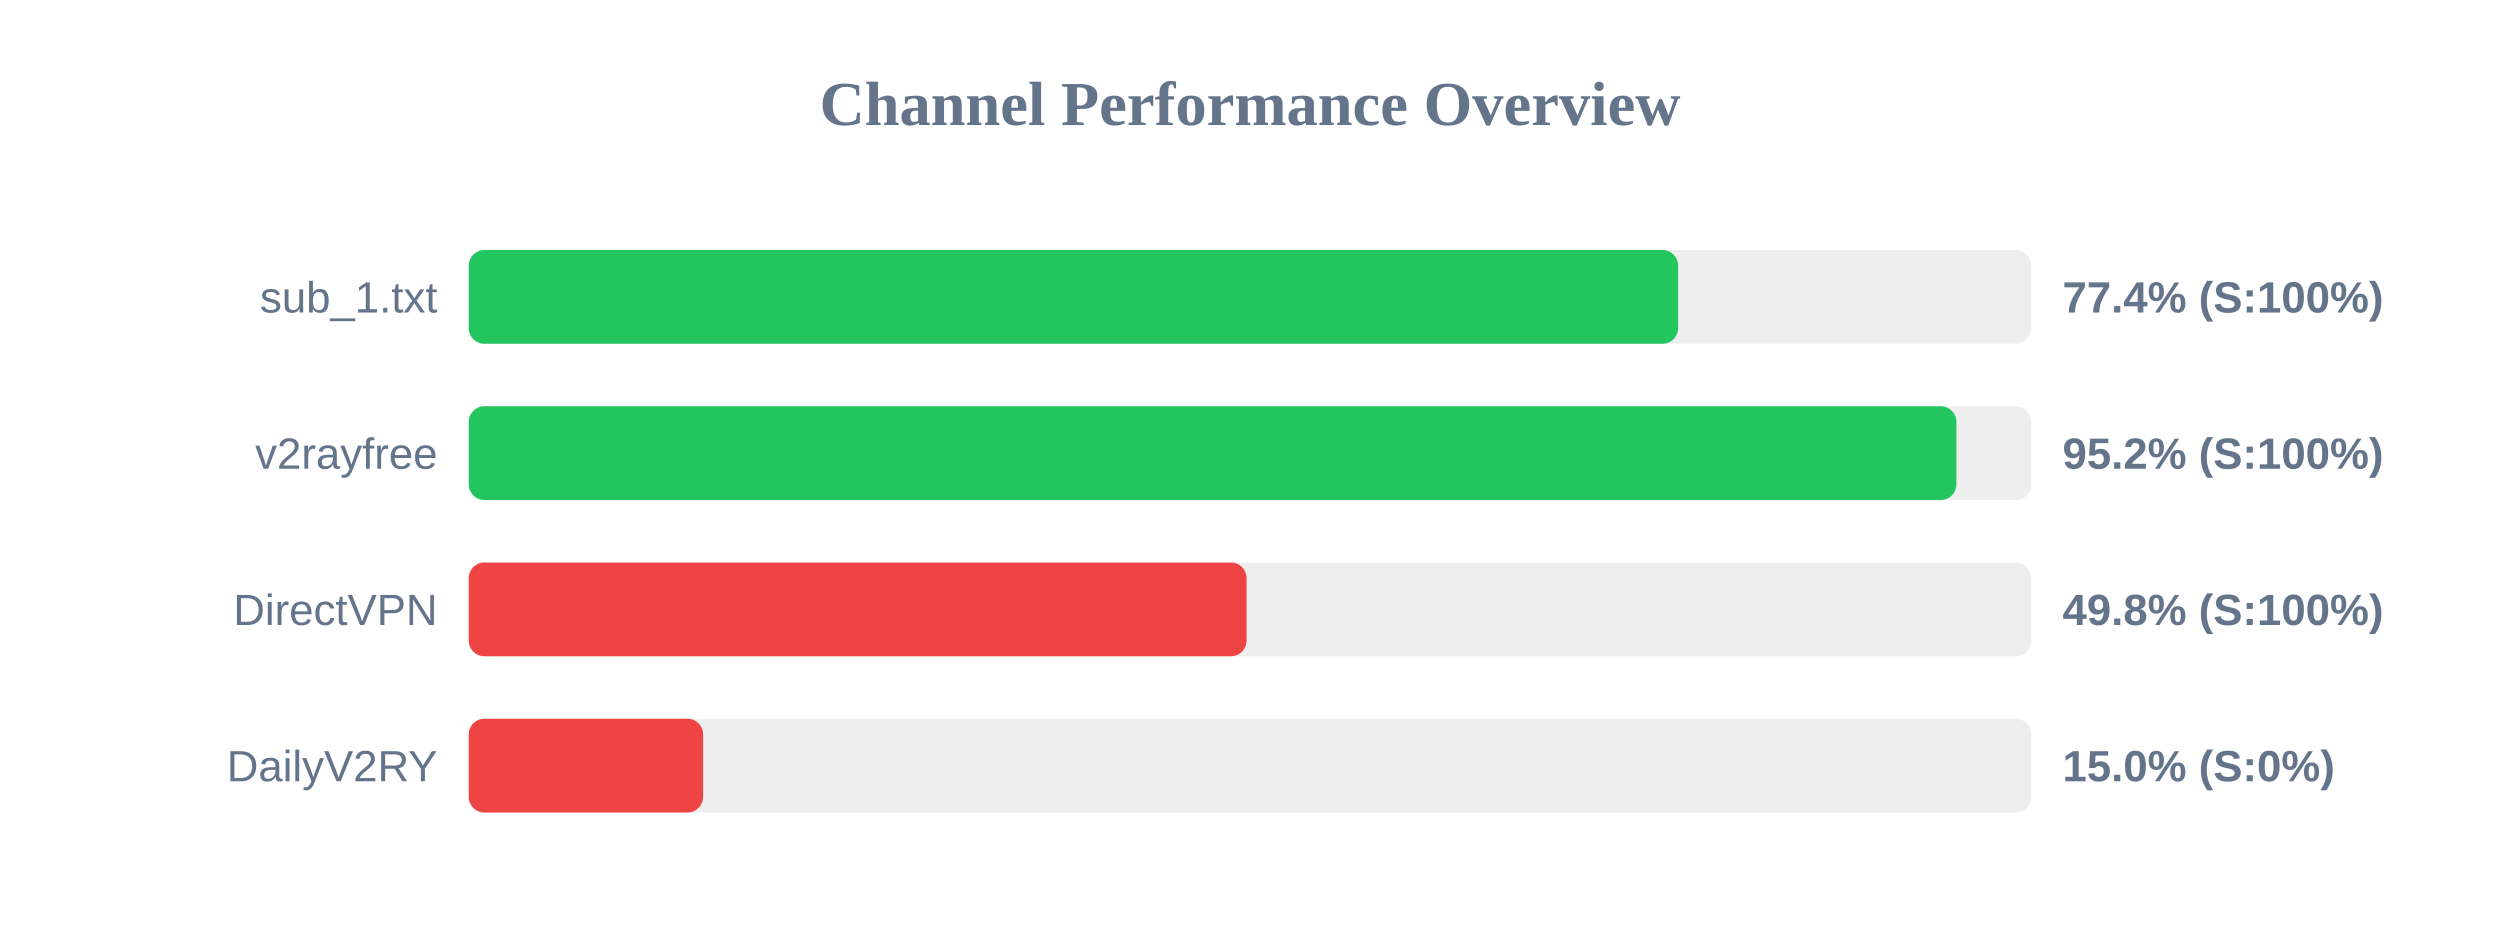
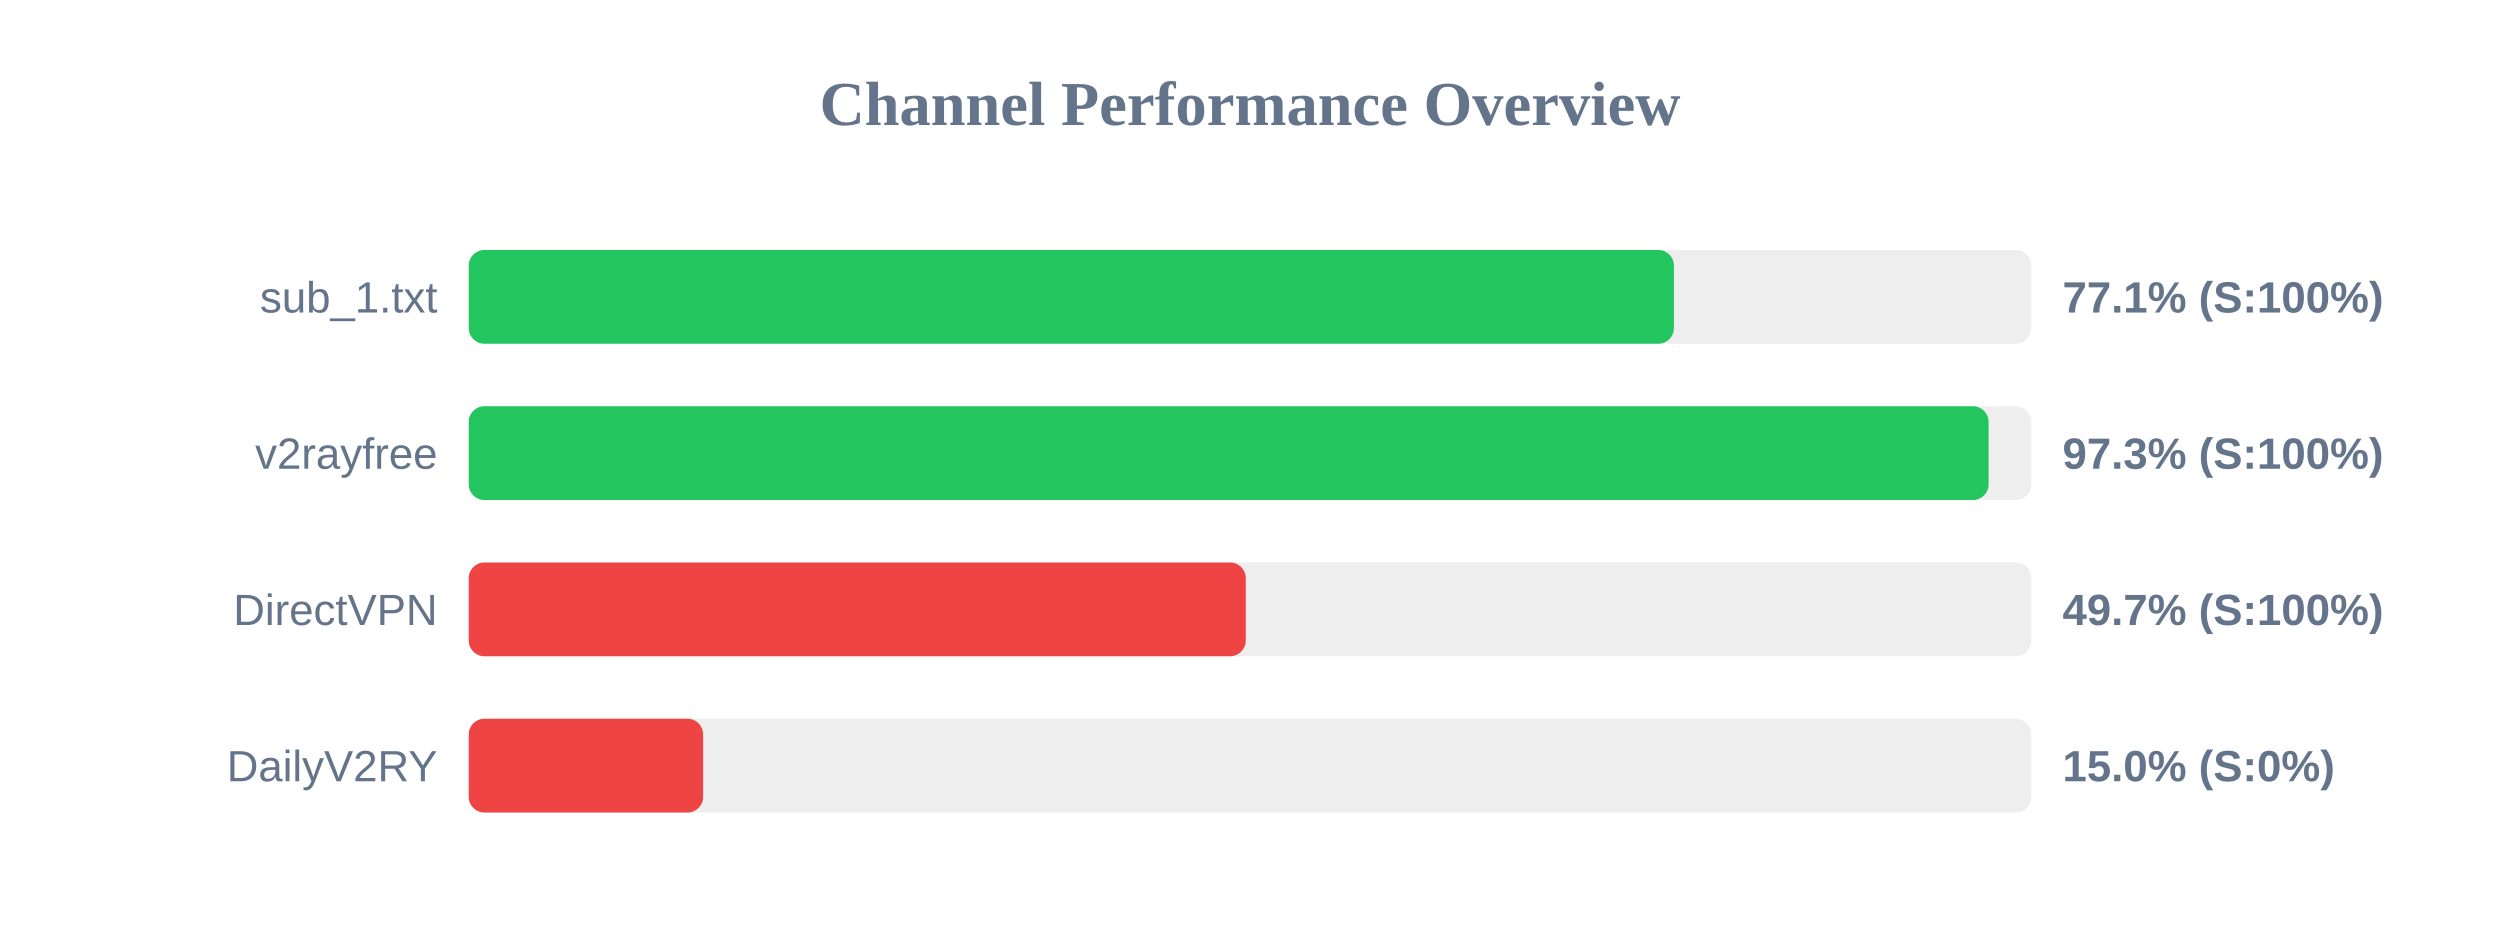
<svg xmlns="http://www.w3.org/2000/svg" width="800" height="300" version="1.1">
  <style>
        .row { font: 14px Arial; fill: #64748b; }
        .score { font: bold 14px Arial; fill: #64748b; }
    </style>
  <text x="400" y="40" text-anchor="middle" font-size="20px" font-weight="bold" fill="#64748b">Channel Performance Overview</text>
  <rect x="150" y="80" width="500" height="30" fill="#eee" rx="5" />
-   <rect x="150" y="80" width="387.0" height="30" fill="#22c55e" rx="5" />
+   <rect x="150" y="80" width="385.65" height="30" fill="#22c55e" rx="5" />
  <text x="140" y="100" text-anchor="end" class="row">sub_1.txt</text>
-   <text x="660" y="100" text-anchor="start" class="score">77.4% (S:100%)</text>
+   <text x="660" y="100" text-anchor="start" class="score">77.1% (S:100%)</text>
  <rect x="150" y="130" width="500" height="30" fill="#eee" rx="5" />
-   <rect x="150" y="130" width="476.05" height="30" fill="#22c55e" rx="5" />
+   <rect x="150" y="130" width="486.35" height="30" fill="#22c55e" rx="5" />
  <text x="140" y="150" text-anchor="end" class="row">v2rayfree</text>
-   <text x="660" y="150" text-anchor="start" class="score">95.2% (S:100%)</text>
+   <text x="660" y="150" text-anchor="start" class="score">97.3% (S:100%)</text>
  <rect x="150" y="180" width="500" height="30" fill="#eee" rx="5" />
-   <rect x="150" y="180" width="248.9" height="30" fill="#ef4444" rx="5" />
+   <rect x="150" y="180" width="248.65" height="30" fill="#ef4444" rx="5" />
  <text x="140" y="200" text-anchor="end" class="row">DirectVPN</text>
-   <text x="660" y="200" text-anchor="start" class="score">49.8% (S:100%)</text>
+   <text x="660" y="200" text-anchor="start" class="score">49.7% (S:100%)</text>
  <rect x="150" y="230" width="500" height="30" fill="#eee" rx="5" />
  <rect x="150" y="230" width="75.0" height="30" fill="#ef4444" rx="5" />
  <text x="140" y="250" text-anchor="end" class="row">DailyV2RY</text>
  <text x="660" y="250" text-anchor="start" class="score">15.0% (S:0%)</text>
</svg>
